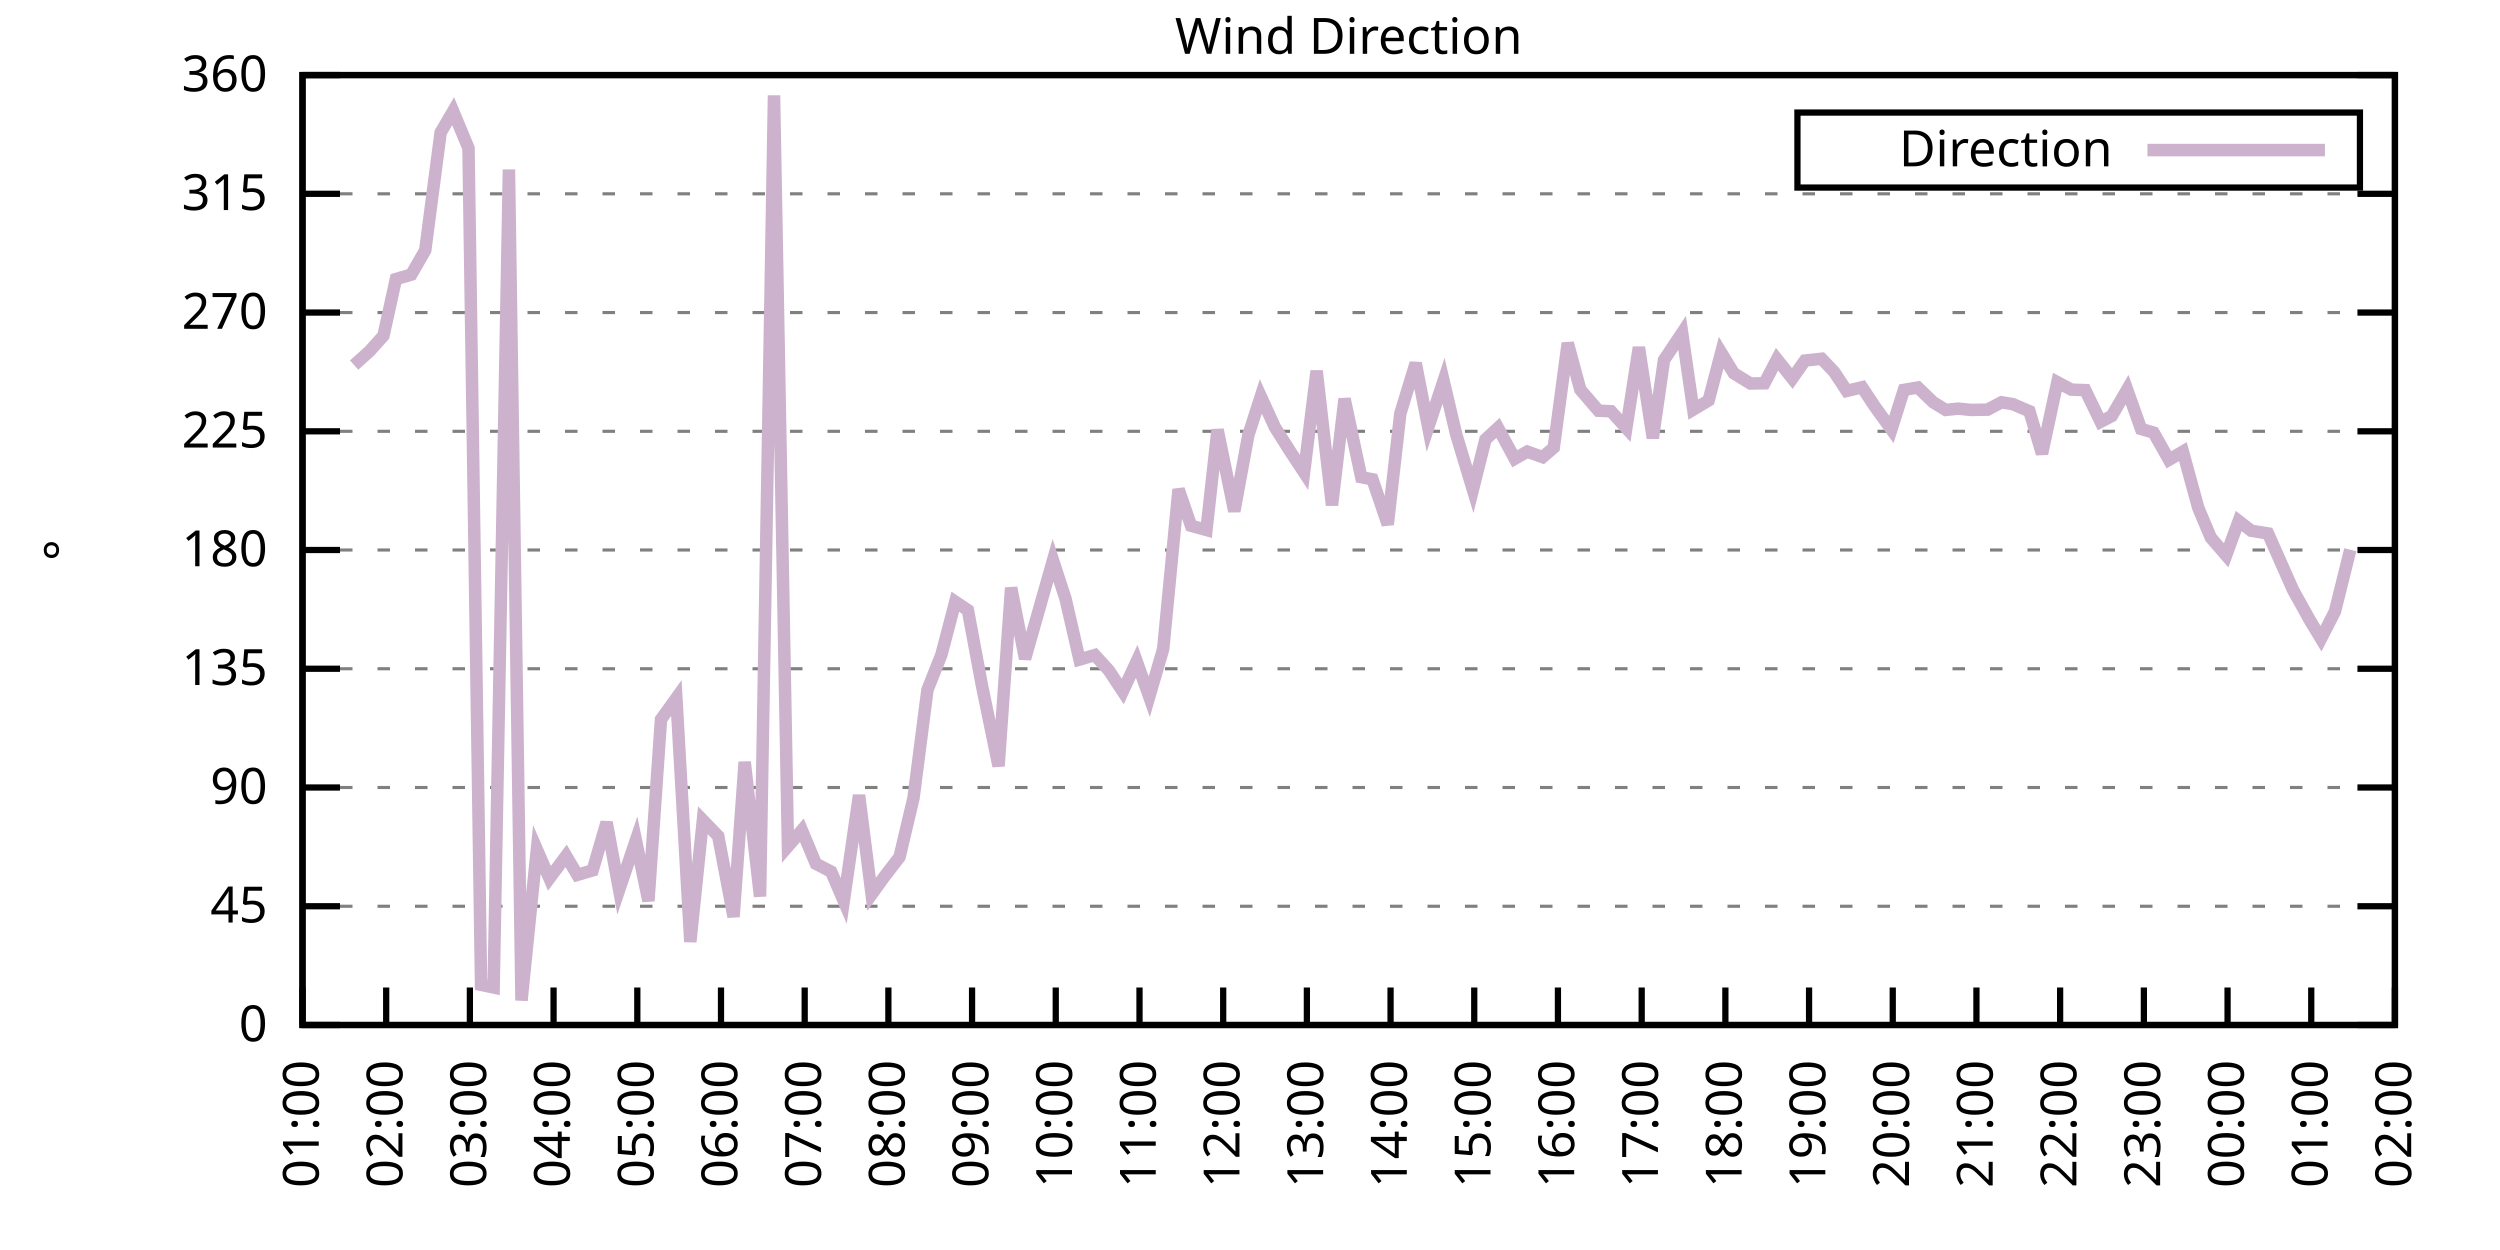
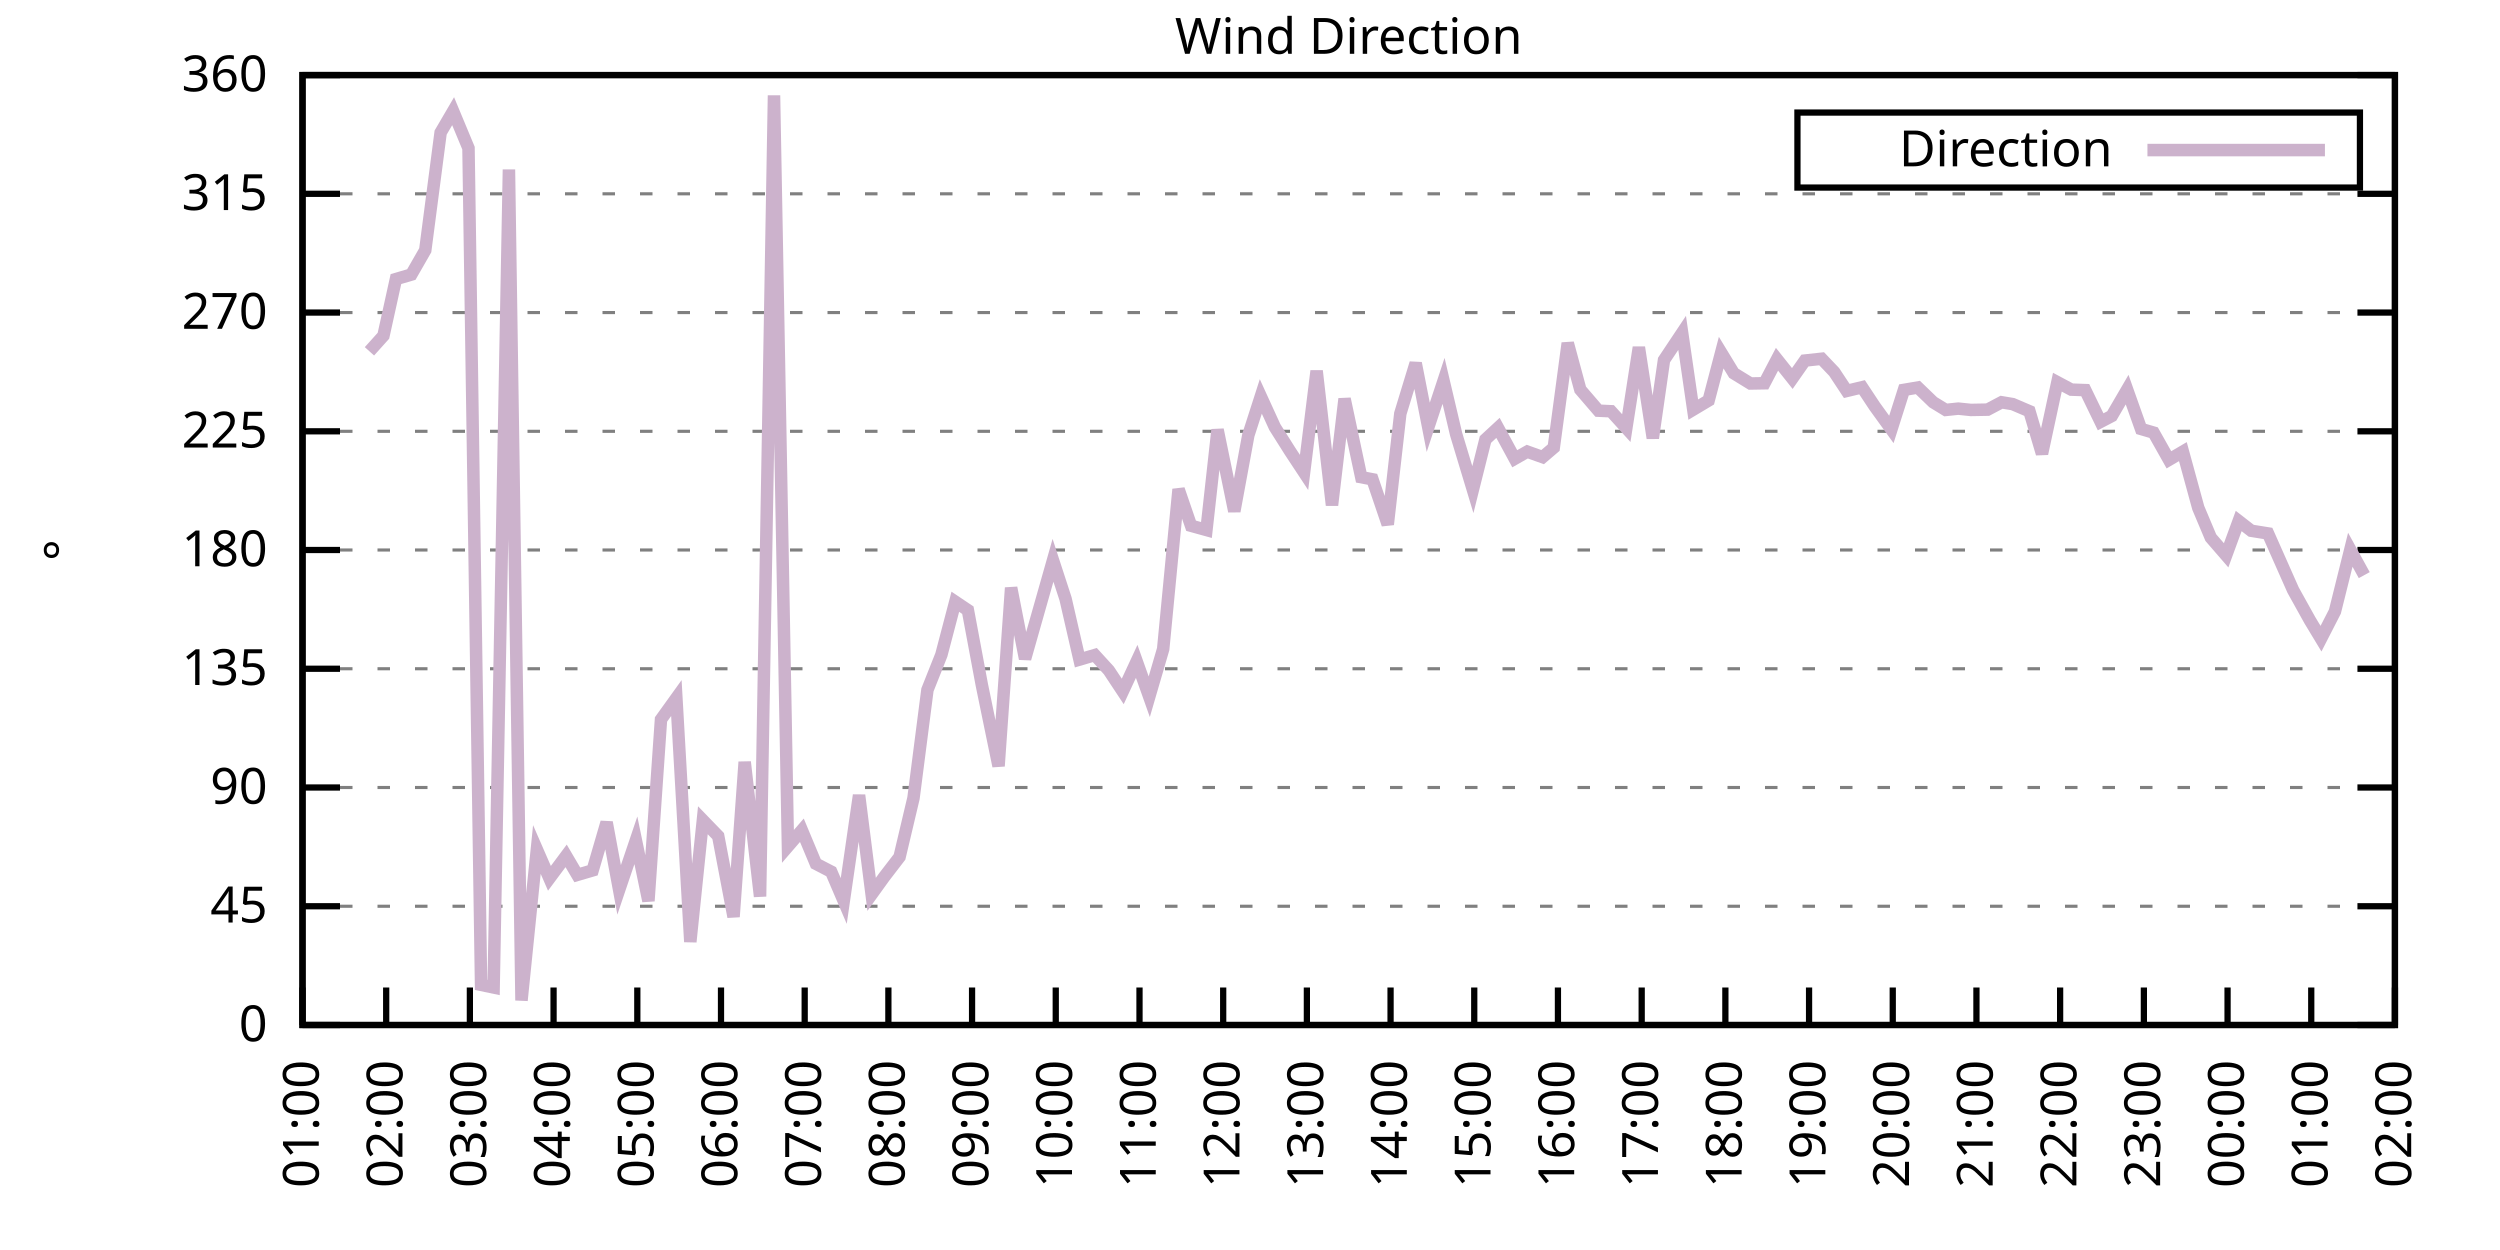
<svg xmlns="http://www.w3.org/2000/svg" xmlns:xlink="http://www.w3.org/1999/xlink" width="400" height="200" viewBox="0 0 400 200">
  <g id="gnuplot_canvas">
    <rect x="0" y="0" width="400" height="200" fill="none" />
    <defs>
      <circle id="gpDot" r="0.5" stroke-width="0.5" stroke="currentColor" />
      <path id="gpPt0" stroke-width="0.333" stroke="currentColor" d="M-1,0 h2 M0,-1 v2" />
      <path id="gpPt1" stroke-width="0.333" stroke="currentColor" d="M-1,-1 L1,1 M1,-1 L-1,1" />
      <path id="gpPt2" stroke-width="0.333" stroke="currentColor" d="M-1,0 L1,0 M0,-1 L0,1 M-1,-1 L1,1 M-1,1 L1,-1" />
      <rect id="gpPt3" stroke-width="0.333" stroke="currentColor" x="-1" y="-1" width="2" height="2" />
      <rect id="gpPt4" stroke-width="0.333" stroke="currentColor" fill="currentColor" x="-1" y="-1" width="2" height="2" />
      <circle id="gpPt5" stroke-width="0.333" stroke="currentColor" cx="0" cy="0" r="1" />
      <use xlink:href="#gpPt5" id="gpPt6" fill="currentColor" stroke="none" />
      <path id="gpPt7" stroke-width="0.333" stroke="currentColor" d="M0,-1.33 L-1.33,0.67 L1.33,0.67 z" />
      <use xlink:href="#gpPt7" id="gpPt8" fill="currentColor" stroke="none" />
      <use xlink:href="#gpPt7" id="gpPt9" stroke="currentColor" transform="rotate(180)" />
      <use xlink:href="#gpPt9" id="gpPt10" fill="currentColor" stroke="none" />
      <use xlink:href="#gpPt3" id="gpPt11" stroke="currentColor" transform="rotate(45)" />
      <use xlink:href="#gpPt11" id="gpPt12" fill="currentColor" stroke="none" />
      <path id="gpPt13" stroke-width="0.333" stroke="currentColor" d="M0,1.330 L1.265,0.411 L0.782,-1.067 L-0.782,-1.076 L-1.265,0.411 z" />
      <use xlink:href="#gpPt13" id="gpPt14" fill="currentColor" stroke="none" />
      <filter id="textbox" filterUnits="objectBoundingBox" x="0" y="0" height="1" width="1">
        <feFlood flood-color="white" flood-opacity="1" result="bgnd" />
        <feComposite in="SourceGraphic" in2="bgnd" operator="atop" />
      </filter>
      <filter id="greybox" filterUnits="objectBoundingBox" x="0" y="0" height="1" width="1">
        <feFlood flood-color="lightgrey" flood-opacity="1" result="grey" />
        <feComposite in="SourceGraphic" in2="grey" operator="atop" />
      </filter>
    </defs>
    <g fill="none" color="white" stroke="currentColor" stroke-width="1.00" stroke-linecap="butt" stroke-linejoin="miter">
</g>
    <g fill="none" color="black" stroke="currentColor" stroke-width="1.00" stroke-linecap="butt" stroke-linejoin="miter">
      <g stroke="none" shape-rendering="crispEdges">
        <polygon fill="rgb(255, 255, 255)" points="48.40,164.00 383.18,164.00 383.18,12.02 48.40,12.02 " />
      </g>
    </g>
    <g fill="none" color="black" stroke="currentColor" stroke-width="1.00" stroke-linecap="butt" stroke-linejoin="miter">
</g>
    <g fill="none" color="black" stroke="black" stroke-width="0.50" stroke-linecap="butt" stroke-linejoin="miter">
</g>
    <g fill="none" color="gray" stroke="currentColor" stroke-width="0.50" stroke-linecap="butt" stroke-linejoin="miter">
      <path stroke="gray" stroke-dasharray="2,4" class="gridline" d="M48.40,164.00 L383.19,164.00  " />
    </g>
    <g fill="none" color="gray" stroke="gray" stroke-width="1.00" stroke-linecap="butt" stroke-linejoin="miter">
</g>
    <g fill="none" color="black" stroke="currentColor" stroke-width="1.00" stroke-linecap="butt" stroke-linejoin="miter">
      <path stroke="black" d="M48.40,164.00 L54.40,164.00 M383.19,164.00 L377.19,164.00  " />
      <g transform="translate(42.80,166.60)" stroke="none" fill="black" font-family="Sans" font-size="8.00" text-anchor="end">
        <text>
          <tspan font-family="Sans"> 0</tspan>
        </text>
      </g>
    </g>
    <g fill="none" color="black" stroke="currentColor" stroke-width="1.00" stroke-linecap="butt" stroke-linejoin="miter">
</g>
    <g fill="none" color="black" stroke="black" stroke-width="0.50" stroke-linecap="butt" stroke-linejoin="miter">
</g>
    <g fill="none" color="gray" stroke="currentColor" stroke-width="0.50" stroke-linecap="butt" stroke-linejoin="miter">
      <path stroke="gray" stroke-dasharray="2,4" class="gridline" d="M48.40,145.00 L383.19,145.00  " />
    </g>
    <g fill="none" color="gray" stroke="gray" stroke-width="1.00" stroke-linecap="butt" stroke-linejoin="miter">
</g>
    <g fill="none" color="black" stroke="currentColor" stroke-width="1.00" stroke-linecap="butt" stroke-linejoin="miter">
      <path stroke="black" d="M48.40,145.00 L54.40,145.00 M383.19,145.00 L377.19,145.00  " />
      <g transform="translate(42.80,147.60)" stroke="none" fill="black" font-family="Sans" font-size="8.00" text-anchor="end">
        <text>
          <tspan font-family="Sans"> 45</tspan>
        </text>
      </g>
    </g>
    <g fill="none" color="black" stroke="currentColor" stroke-width="1.00" stroke-linecap="butt" stroke-linejoin="miter">
</g>
    <g fill="none" color="black" stroke="black" stroke-width="0.50" stroke-linecap="butt" stroke-linejoin="miter">
</g>
    <g fill="none" color="gray" stroke="currentColor" stroke-width="0.50" stroke-linecap="butt" stroke-linejoin="miter">
      <path stroke="gray" stroke-dasharray="2,4" class="gridline" d="M48.40,126.00 L383.19,126.00  " />
    </g>
    <g fill="none" color="gray" stroke="gray" stroke-width="1.00" stroke-linecap="butt" stroke-linejoin="miter">
</g>
    <g fill="none" color="black" stroke="currentColor" stroke-width="1.00" stroke-linecap="butt" stroke-linejoin="miter">
      <path stroke="black" d="M48.40,126.00 L54.40,126.00 M383.19,126.00 L377.19,126.00  " />
      <g transform="translate(42.80,128.60)" stroke="none" fill="black" font-family="Sans" font-size="8.00" text-anchor="end">
        <text>
          <tspan font-family="Sans"> 90</tspan>
        </text>
      </g>
    </g>
    <g fill="none" color="black" stroke="currentColor" stroke-width="1.00" stroke-linecap="butt" stroke-linejoin="miter">
</g>
    <g fill="none" color="black" stroke="black" stroke-width="0.50" stroke-linecap="butt" stroke-linejoin="miter">
</g>
    <g fill="none" color="gray" stroke="currentColor" stroke-width="0.50" stroke-linecap="butt" stroke-linejoin="miter">
      <path stroke="gray" stroke-dasharray="2,4" class="gridline" d="M48.40,107.00 L383.19,107.00  " />
    </g>
    <g fill="none" color="gray" stroke="gray" stroke-width="1.00" stroke-linecap="butt" stroke-linejoin="miter">
</g>
    <g fill="none" color="black" stroke="currentColor" stroke-width="1.00" stroke-linecap="butt" stroke-linejoin="miter">
      <path stroke="black" d="M48.40,107.00 L54.40,107.00 M383.19,107.00 L377.19,107.00  " />
      <g transform="translate(42.80,109.60)" stroke="none" fill="black" font-family="Sans" font-size="8.00" text-anchor="end">
        <text>
          <tspan font-family="Sans"> 135</tspan>
        </text>
      </g>
    </g>
    <g fill="none" color="black" stroke="currentColor" stroke-width="1.00" stroke-linecap="butt" stroke-linejoin="miter">
</g>
    <g fill="none" color="black" stroke="black" stroke-width="0.50" stroke-linecap="butt" stroke-linejoin="miter">
</g>
    <g fill="none" color="gray" stroke="currentColor" stroke-width="0.50" stroke-linecap="butt" stroke-linejoin="miter">
      <path stroke="gray" stroke-dasharray="2,4" class="gridline" d="M48.40,88.00 L383.19,88.00  " />
    </g>
    <g fill="none" color="gray" stroke="gray" stroke-width="1.00" stroke-linecap="butt" stroke-linejoin="miter">
</g>
    <g fill="none" color="black" stroke="currentColor" stroke-width="1.00" stroke-linecap="butt" stroke-linejoin="miter">
      <path stroke="black" d="M48.40,88.00 L54.40,88.00 M383.19,88.00 L377.19,88.00  " />
      <g transform="translate(42.80,90.60)" stroke="none" fill="black" font-family="Sans" font-size="8.00" text-anchor="end">
        <text>
          <tspan font-family="Sans"> 180</tspan>
        </text>
      </g>
    </g>
    <g fill="none" color="black" stroke="currentColor" stroke-width="1.00" stroke-linecap="butt" stroke-linejoin="miter">
</g>
    <g fill="none" color="black" stroke="black" stroke-width="0.50" stroke-linecap="butt" stroke-linejoin="miter">
</g>
    <g fill="none" color="gray" stroke="currentColor" stroke-width="0.50" stroke-linecap="butt" stroke-linejoin="miter">
      <path stroke="gray" stroke-dasharray="2,4" class="gridline" d="M48.40,69.01 L383.19,69.01  " />
    </g>
    <g fill="none" color="gray" stroke="gray" stroke-width="1.00" stroke-linecap="butt" stroke-linejoin="miter">
</g>
    <g fill="none" color="black" stroke="currentColor" stroke-width="1.00" stroke-linecap="butt" stroke-linejoin="miter">
      <path stroke="black" d="M48.40,69.01 L54.40,69.01 M383.19,69.01 L377.19,69.01  " />
      <g transform="translate(42.80,71.61)" stroke="none" fill="black" font-family="Sans" font-size="8.00" text-anchor="end">
        <text>
          <tspan font-family="Sans"> 225</tspan>
        </text>
      </g>
    </g>
    <g fill="none" color="black" stroke="currentColor" stroke-width="1.00" stroke-linecap="butt" stroke-linejoin="miter">
</g>
    <g fill="none" color="black" stroke="black" stroke-width="0.50" stroke-linecap="butt" stroke-linejoin="miter">
</g>
    <g fill="none" color="gray" stroke="currentColor" stroke-width="0.50" stroke-linecap="butt" stroke-linejoin="miter">
      <path stroke="gray" stroke-dasharray="2,4" class="gridline" d="M48.40,50.01 L383.19,50.01  " />
    </g>
    <g fill="none" color="gray" stroke="gray" stroke-width="1.00" stroke-linecap="butt" stroke-linejoin="miter">
</g>
    <g fill="none" color="black" stroke="currentColor" stroke-width="1.00" stroke-linecap="butt" stroke-linejoin="miter">
      <path stroke="black" d="M48.40,50.01 L54.40,50.01 M383.19,50.01 L377.19,50.01  " />
      <g transform="translate(42.80,52.61)" stroke="none" fill="black" font-family="Sans" font-size="8.00" text-anchor="end">
        <text>
          <tspan font-family="Sans"> 270</tspan>
        </text>
      </g>
    </g>
    <g fill="none" color="black" stroke="currentColor" stroke-width="1.00" stroke-linecap="butt" stroke-linejoin="miter">
</g>
    <g fill="none" color="black" stroke="black" stroke-width="0.50" stroke-linecap="butt" stroke-linejoin="miter">
</g>
    <g fill="none" color="gray" stroke="currentColor" stroke-width="0.50" stroke-linecap="butt" stroke-linejoin="miter">
      <path stroke="gray" stroke-dasharray="2,4" class="gridline" d="M48.40,31.01 L383.19,31.01  " />
    </g>
    <g fill="none" color="gray" stroke="gray" stroke-width="1.00" stroke-linecap="butt" stroke-linejoin="miter">
</g>
    <g fill="none" color="black" stroke="currentColor" stroke-width="1.00" stroke-linecap="butt" stroke-linejoin="miter">
      <path stroke="black" d="M48.40,31.01 L54.40,31.01 M383.19,31.01 L377.19,31.01  " />
      <g transform="translate(42.80,33.61)" stroke="none" fill="black" font-family="Sans" font-size="8.00" text-anchor="end">
        <text>
          <tspan font-family="Sans"> 315</tspan>
        </text>
      </g>
    </g>
    <g fill="none" color="black" stroke="currentColor" stroke-width="1.00" stroke-linecap="butt" stroke-linejoin="miter">
</g>
    <g fill="none" color="black" stroke="black" stroke-width="0.50" stroke-linecap="butt" stroke-linejoin="miter">
</g>
    <g fill="none" color="gray" stroke="currentColor" stroke-width="0.50" stroke-linecap="butt" stroke-linejoin="miter">
      <path stroke="gray" stroke-dasharray="2,4" class="gridline" d="M48.40,12.01 L383.19,12.01  " />
    </g>
    <g fill="none" color="gray" stroke="gray" stroke-width="1.00" stroke-linecap="butt" stroke-linejoin="miter">
</g>
    <g fill="none" color="black" stroke="currentColor" stroke-width="1.00" stroke-linecap="butt" stroke-linejoin="miter">
      <path stroke="black" d="M48.40,12.01 L54.40,12.01 M383.19,12.01 L377.19,12.01  " />
      <g transform="translate(42.80,14.61)" stroke="none" fill="black" font-family="Sans" font-size="8.00" text-anchor="end">
        <text>
          <tspan font-family="Sans"> 360</tspan>
        </text>
      </g>
    </g>
    <g fill="none" color="black" stroke="currentColor" stroke-width="1.00" stroke-linecap="butt" stroke-linejoin="miter">
      <path stroke="black" d="M48.40,164.00 L48.40,158.00  " />
      <g transform="translate(51.00,169.60) rotate(270.00)" stroke="none" fill="black" font-family="Sans" font-size="8.00" text-anchor="end">
        <text>
          <tspan font-family="Sans">01:00</tspan>
        </text>
      </g>
    </g>
    <g fill="none" color="black" stroke="currentColor" stroke-width="1.00" stroke-linecap="butt" stroke-linejoin="miter">
      <path stroke="black" d="M61.79,164.00 L61.79,158.00  " />
      <g transform="translate(64.39,169.60) rotate(270.00)" stroke="none" fill="black" font-family="Sans" font-size="8.00" text-anchor="end">
        <text>
          <tspan font-family="Sans">02:00</tspan>
        </text>
      </g>
    </g>
    <g fill="none" color="black" stroke="currentColor" stroke-width="1.00" stroke-linecap="butt" stroke-linejoin="miter">
      <path stroke="black" d="M75.18,164.00 L75.18,158.00  " />
      <g transform="translate(77.78,169.60) rotate(270.00)" stroke="none" fill="black" font-family="Sans" font-size="8.00" text-anchor="end">
        <text>
          <tspan font-family="Sans">03:00</tspan>
        </text>
      </g>
    </g>
    <g fill="none" color="black" stroke="currentColor" stroke-width="1.00" stroke-linecap="butt" stroke-linejoin="miter">
      <path stroke="black" d="M88.57,164.00 L88.57,158.00  " />
      <g transform="translate(91.17,169.60) rotate(270.00)" stroke="none" fill="black" font-family="Sans" font-size="8.00" text-anchor="end">
        <text>
          <tspan font-family="Sans">04:00</tspan>
        </text>
      </g>
    </g>
    <g fill="none" color="black" stroke="currentColor" stroke-width="1.00" stroke-linecap="butt" stroke-linejoin="miter">
      <path stroke="black" d="M101.97,164.00 L101.97,158.00  " />
      <g transform="translate(104.57,169.60) rotate(270.00)" stroke="none" fill="black" font-family="Sans" font-size="8.00" text-anchor="end">
        <text>
          <tspan font-family="Sans">05:00</tspan>
        </text>
      </g>
    </g>
    <g fill="none" color="black" stroke="currentColor" stroke-width="1.00" stroke-linecap="butt" stroke-linejoin="miter">
      <path stroke="black" d="M115.36,164.00 L115.36,158.00  " />
      <g transform="translate(117.96,169.60) rotate(270.00)" stroke="none" fill="black" font-family="Sans" font-size="8.00" text-anchor="end">
        <text>
          <tspan font-family="Sans">06:00</tspan>
        </text>
      </g>
    </g>
    <g fill="none" color="black" stroke="currentColor" stroke-width="1.00" stroke-linecap="butt" stroke-linejoin="miter">
      <path stroke="black" d="M128.75,164.00 L128.75,158.00  " />
      <g transform="translate(131.35,169.60) rotate(270.00)" stroke="none" fill="black" font-family="Sans" font-size="8.00" text-anchor="end">
        <text>
          <tspan font-family="Sans">07:00</tspan>
        </text>
      </g>
    </g>
    <g fill="none" color="black" stroke="currentColor" stroke-width="1.00" stroke-linecap="butt" stroke-linejoin="miter">
      <path stroke="black" d="M142.14,164.00 L142.14,158.00  " />
      <g transform="translate(144.74,169.60) rotate(270.00)" stroke="none" fill="black" font-family="Sans" font-size="8.00" text-anchor="end">
        <text>
          <tspan font-family="Sans">08:00</tspan>
        </text>
      </g>
    </g>
    <g fill="none" color="black" stroke="currentColor" stroke-width="1.00" stroke-linecap="butt" stroke-linejoin="miter">
      <path stroke="black" d="M155.53,164.00 L155.53,158.00  " />
      <g transform="translate(158.13,169.60) rotate(270.00)" stroke="none" fill="black" font-family="Sans" font-size="8.00" text-anchor="end">
        <text>
          <tspan font-family="Sans">09:00</tspan>
        </text>
      </g>
    </g>
    <g fill="none" color="black" stroke="currentColor" stroke-width="1.00" stroke-linecap="butt" stroke-linejoin="miter">
      <path stroke="black" d="M168.92,164.00 L168.92,158.00  " />
      <g transform="translate(171.52,169.60) rotate(270.00)" stroke="none" fill="black" font-family="Sans" font-size="8.00" text-anchor="end">
        <text>
          <tspan font-family="Sans">10:00</tspan>
        </text>
      </g>
    </g>
    <g fill="none" color="black" stroke="currentColor" stroke-width="1.00" stroke-linecap="butt" stroke-linejoin="miter">
      <path stroke="black" d="M182.32,164.00 L182.32,158.00  " />
      <g transform="translate(184.92,169.60) rotate(270.00)" stroke="none" fill="black" font-family="Sans" font-size="8.00" text-anchor="end">
        <text>
          <tspan font-family="Sans">11:00</tspan>
        </text>
      </g>
    </g>
    <g fill="none" color="black" stroke="currentColor" stroke-width="1.00" stroke-linecap="butt" stroke-linejoin="miter">
      <path stroke="black" d="M195.71,164.00 L195.71,158.00  " />
      <g transform="translate(198.31,169.60) rotate(270.00)" stroke="none" fill="black" font-family="Sans" font-size="8.00" text-anchor="end">
        <text>
          <tspan font-family="Sans">12:00</tspan>
        </text>
      </g>
    </g>
    <g fill="none" color="black" stroke="currentColor" stroke-width="1.00" stroke-linecap="butt" stroke-linejoin="miter">
      <path stroke="black" d="M209.10,164.00 L209.10,158.00  " />
      <g transform="translate(211.70,169.60) rotate(270.00)" stroke="none" fill="black" font-family="Sans" font-size="8.00" text-anchor="end">
        <text>
          <tspan font-family="Sans">13:00</tspan>
        </text>
      </g>
    </g>
    <g fill="none" color="black" stroke="currentColor" stroke-width="1.00" stroke-linecap="butt" stroke-linejoin="miter">
      <path stroke="black" d="M222.49,164.00 L222.49,158.00  " />
      <g transform="translate(225.09,169.60) rotate(270.00)" stroke="none" fill="black" font-family="Sans" font-size="8.00" text-anchor="end">
        <text>
          <tspan font-family="Sans">14:00</tspan>
        </text>
      </g>
    </g>
    <g fill="none" color="black" stroke="currentColor" stroke-width="1.00" stroke-linecap="butt" stroke-linejoin="miter">
      <path stroke="black" d="M235.88,164.00 L235.88,158.00  " />
      <g transform="translate(238.48,169.60) rotate(270.00)" stroke="none" fill="black" font-family="Sans" font-size="8.00" text-anchor="end">
        <text>
          <tspan font-family="Sans">15:00</tspan>
        </text>
      </g>
    </g>
    <g fill="none" color="black" stroke="currentColor" stroke-width="1.00" stroke-linecap="butt" stroke-linejoin="miter">
      <path stroke="black" d="M249.27,164.00 L249.27,158.00  " />
      <g transform="translate(251.87,169.60) rotate(270.00)" stroke="none" fill="black" font-family="Sans" font-size="8.00" text-anchor="end">
        <text>
          <tspan font-family="Sans">16:00</tspan>
        </text>
      </g>
    </g>
    <g fill="none" color="black" stroke="currentColor" stroke-width="1.00" stroke-linecap="butt" stroke-linejoin="miter">
      <path stroke="black" d="M262.67,164.00 L262.67,158.00  " />
      <g transform="translate(265.27,169.60) rotate(270.00)" stroke="none" fill="black" font-family="Sans" font-size="8.00" text-anchor="end">
        <text>
          <tspan font-family="Sans">17:00</tspan>
        </text>
      </g>
    </g>
    <g fill="none" color="black" stroke="currentColor" stroke-width="1.00" stroke-linecap="butt" stroke-linejoin="miter">
      <path stroke="black" d="M276.06,164.00 L276.06,158.00  " />
      <g transform="translate(278.66,169.60) rotate(270.00)" stroke="none" fill="black" font-family="Sans" font-size="8.00" text-anchor="end">
        <text>
          <tspan font-family="Sans">18:00</tspan>
        </text>
      </g>
    </g>
    <g fill="none" color="black" stroke="currentColor" stroke-width="1.00" stroke-linecap="butt" stroke-linejoin="miter">
      <path stroke="black" d="M289.45,164.00 L289.45,158.00  " />
      <g transform="translate(292.05,169.60) rotate(270.00)" stroke="none" fill="black" font-family="Sans" font-size="8.00" text-anchor="end">
        <text>
          <tspan font-family="Sans">19:00</tspan>
        </text>
      </g>
    </g>
    <g fill="none" color="black" stroke="currentColor" stroke-width="1.00" stroke-linecap="butt" stroke-linejoin="miter">
      <path stroke="black" d="M302.84,164.00 L302.84,158.00  " />
      <g transform="translate(305.44,169.60) rotate(270.00)" stroke="none" fill="black" font-family="Sans" font-size="8.00" text-anchor="end">
        <text>
          <tspan font-family="Sans">20:00</tspan>
        </text>
      </g>
    </g>
    <g fill="none" color="black" stroke="currentColor" stroke-width="1.00" stroke-linecap="butt" stroke-linejoin="miter">
      <path stroke="black" d="M316.23,164.00 L316.23,158.00  " />
      <g transform="translate(318.83,169.60) rotate(270.00)" stroke="none" fill="black" font-family="Sans" font-size="8.00" text-anchor="end">
        <text>
          <tspan font-family="Sans">21:00</tspan>
        </text>
      </g>
    </g>
    <g fill="none" color="black" stroke="currentColor" stroke-width="1.00" stroke-linecap="butt" stroke-linejoin="miter">
      <path stroke="black" d="M329.62,164.00 L329.62,158.00  " />
      <g transform="translate(332.22,169.60) rotate(270.00)" stroke="none" fill="black" font-family="Sans" font-size="8.00" text-anchor="end">
        <text>
          <tspan font-family="Sans">22:00</tspan>
        </text>
      </g>
    </g>
    <g fill="none" color="black" stroke="currentColor" stroke-width="1.00" stroke-linecap="butt" stroke-linejoin="miter">
      <path stroke="black" d="M343.02,164.00 L343.02,158.00  " />
      <g transform="translate(345.62,169.60) rotate(270.00)" stroke="none" fill="black" font-family="Sans" font-size="8.00" text-anchor="end">
        <text>
          <tspan font-family="Sans">23:00</tspan>
        </text>
      </g>
    </g>
    <g fill="none" color="black" stroke="currentColor" stroke-width="1.00" stroke-linecap="butt" stroke-linejoin="miter">
      <path stroke="black" d="M356.41,164.00 L356.41,158.00  " />
      <g transform="translate(359.01,169.60) rotate(270.00)" stroke="none" fill="black" font-family="Sans" font-size="8.00" text-anchor="end">
        <text>
          <tspan font-family="Sans">00:00</tspan>
        </text>
      </g>
    </g>
    <g fill="none" color="black" stroke="currentColor" stroke-width="1.00" stroke-linecap="butt" stroke-linejoin="miter">
      <path stroke="black" d="M369.80,164.00 L369.80,158.00  " />
      <g transform="translate(372.40,169.60) rotate(270.00)" stroke="none" fill="black" font-family="Sans" font-size="8.00" text-anchor="end">
        <text>
          <tspan font-family="Sans">01:00</tspan>
        </text>
      </g>
    </g>
    <g fill="none" color="black" stroke="currentColor" stroke-width="1.00" stroke-linecap="butt" stroke-linejoin="miter">
      <path stroke="black" d="M383.19,164.00 L383.19,158.00  " />
      <g transform="translate(385.79,169.60) rotate(270.00)" stroke="none" fill="black" font-family="Sans" font-size="8.00" text-anchor="end">
        <text>
          <tspan font-family="Sans">02:00</tspan>
        </text>
      </g>
    </g>
    <g fill="none" color="black" stroke="currentColor" stroke-width="1.00" stroke-linecap="butt" stroke-linejoin="miter">
</g>
    <g fill="none" color="black" stroke="currentColor" stroke-width="1.00" stroke-linecap="butt" stroke-linejoin="miter">
      <path stroke="black" d="M48.40,12.01 L48.40,164.00 L383.19,164.00 L383.19,12.01 L48.40,12.01 Z  " />
    </g>
    <g fill="none" color="black" stroke="currentColor" stroke-width="1.00" stroke-linecap="butt" stroke-linejoin="miter">
</g>
    <g fill="none" color="black" stroke="currentColor" stroke-width="1.00" stroke-linecap="butt" stroke-linejoin="miter">
      <path stroke="black" d="M287.59,30.01 L287.59,18.01 L377.59,18.01 L377.59,30.01 L287.59,30.01 Z  " />
    </g>
    <g id="Wind_direction_plot_1">
      <g fill="none" color="white" stroke="black" stroke-width="2.00" stroke-linecap="butt" stroke-linejoin="miter">
</g>
      <g fill="none" color="black" stroke="currentColor" stroke-width="2.00" stroke-linecap="butt" stroke-linejoin="miter">
        <g transform="translate(337.99,26.61)" stroke="none" fill="black" font-family="Sans" font-size="8.00" text-anchor="end">
          <text>
            <tspan font-family="Sans">Direction</tspan>
          </text>
        </g>
      </g>
      <g fill="none" color="black" stroke="currentColor" stroke-width="2.00" stroke-linecap="butt" stroke-linejoin="miter">
-         <path stroke="rgb(204, 178, 204)" d="M343.59,24.01 L371.99,24.01 M56.66,58.41 L59.11,56.21 L61.35,53.72 L63.35,44.65 L65.81,43.93 L68.04,40.04   L70.50,21.21 L72.50,17.79 L74.96,23.70 L76.97,157.58 L78.98,158.00 L81.43,27.12 L83.44,160.07 L85.90,135.92   L87.91,140.53 L90.58,136.94 L92.37,139.98 L94.82,139.26 L97.06,131.58 L99.06,142.38 L101.74,134.45 L103.75,144.16   L105.76,115.11 L108.22,111.69 L110.45,150.70 L112.46,131.24 L114.91,133.77 L117.37,146.69 L119.15,121.91 L121.61,143.44   L123.84,15.26 L126.07,135.42 L128.30,132.84 L130.54,138.20 L132.99,139.47 L135.00,144.16 L137.45,127.23 L139.46,143.10   L141.47,140.31 L143.93,137.11 L146.16,127.69 L148.39,110.38 L150.62,104.77 L152.85,96.28 L154.86,97.63 L157.10,109.62   L159.77,122.58 L161.78,94.04 L164.01,105.40 L168.48,89.65 L170.49,95.82 L172.72,105.53 L175.17,104.81 L177.41,107.26   L179.64,110.63 L181.87,105.82 L183.88,111.48 L186.11,103.84 L188.57,78.29 L190.57,84.12 L193.03,84.80 L194.81,68.75   L197.49,81.80 L199.73,69.64 L201.73,63.43 L203.97,68.33 L206.42,72.21 L208.65,75.59 L210.66,59.34 L213.12,80.83   L215.13,63.81 L217.80,76.35 L219.59,76.69 L222.04,83.91 L224.05,66.18 L226.51,58.11 L228.52,68.37 L230.97,60.94   L232.98,69.47 L235.66,78.34 L237.67,70.32 L239.68,68.46 L242.36,73.40 L244.36,72.26 L246.82,73.14 L248.60,71.62   L250.84,54.90 L252.85,62.34 L255.75,65.71 L257.76,65.80 L260.21,68.50 L262.22,55.58 L264.45,70.10 L266.24,57.61   L269.14,53.26 L270.92,65.54 L273.38,64.07 L275.39,56.42 L277.40,59.72 L280.07,61.36 L282.31,61.32 L284.32,57.48   L286.77,60.56 L288.78,57.69 L291.46,57.40 L293.47,59.51 L295.48,62.55 L297.93,61.96 L299.94,65.00 L302.62,68.71   L304.63,62.38 L306.86,62.00 L309.31,64.36 L311.32,65.59 L313.33,65.38 L315.34,65.59 L318.02,65.54 L320.25,64.36   L322.04,64.66 L324.71,65.80 L326.72,72.59 L329.18,61.15 L331.41,62.34 L333.64,62.42 L336.10,67.49 L337.88,66.56   L340.34,62.34 L342.57,68.63 L344.58,69.22 L347.03,73.57 L349.26,72.26 L351.72,81.25 L353.73,86.02 L356.18,88.85   L358.19,83.36 L360.20,84.92 L362.88,85.35 L366.90,94.42 L369.58,99.24 L371.36,102.19 L373.59,97.84 L376.05,87.96    " />
+         <path stroke="rgb(204, 178, 204)" d="M343.59,24.01 L371.99,24.01 M59.11,56.21 L61.35,53.72 L63.35,44.65 L65.81,43.93 L68.04,40.04 L70.50,21.21   L72.50,17.79 L74.96,23.70 L76.97,157.58 L78.98,158.00 L81.43,27.12 L83.44,160.07 L85.90,135.92 L87.91,140.53   L90.58,136.94 L92.37,139.98 L94.82,139.26 L97.06,131.58 L99.06,142.38 L101.74,134.45 L103.75,144.16 L105.76,115.11   L108.22,111.69 L110.45,150.70 L112.46,131.24 L114.91,133.77 L117.37,146.69 L119.15,121.91 L121.61,143.44 L123.84,15.26   L126.07,135.42 L128.30,132.84 L130.54,138.20 L132.99,139.47 L135.00,144.16 L137.45,127.23 L139.46,143.10 L141.47,140.31   L143.93,137.11 L146.16,127.69 L148.39,110.38 L150.62,104.77 L152.85,96.28 L154.86,97.63 L157.10,109.62 L159.77,122.58   L161.78,94.04 L164.01,105.40 L168.48,89.65 L170.49,95.82 L172.72,105.53 L175.17,104.81 L177.41,107.26 L179.64,110.63   L181.87,105.82 L183.88,111.48 L186.11,103.84 L188.57,78.29 L190.57,84.12 L193.03,84.80 L194.81,68.75 L197.49,81.80   L199.73,69.64 L201.73,63.43 L203.97,68.33 L206.42,72.21 L208.65,75.59 L210.66,59.34 L213.12,80.83 L215.13,63.81   L217.80,76.35 L219.59,76.69 L222.04,83.91 L224.05,66.18 L226.51,58.11 L228.52,68.37 L230.97,60.94 L232.98,69.47   L235.66,78.34 L237.67,70.32 L239.68,68.46 L242.36,73.40 L244.36,72.26 L246.82,73.14 L248.60,71.62 L250.84,54.90   L252.85,62.34 L255.75,65.71 L257.76,65.80 L260.21,68.50 L262.22,55.58 L264.45,70.10 L266.24,57.61 L269.14,53.26   L270.92,65.54 L273.38,64.07 L275.39,56.42 L277.40,59.72 L280.07,61.36 L282.31,61.32 L284.32,57.48 L286.77,60.56   L288.78,57.69 L291.46,57.40 L293.47,59.51 L295.48,62.55 L297.93,61.96 L299.94,65.00 L302.62,68.71 L304.63,62.38   L306.86,62.00 L309.31,64.36 L311.32,65.59 L313.33,65.38 L315.34,65.59 L318.02,65.54 L320.25,64.36 L322.04,64.66   L324.71,65.80 L326.72,72.59 L329.18,61.15 L331.41,62.34 L333.64,62.42 L336.10,67.49 L337.88,66.56 L340.34,62.34   L342.57,68.63 L344.58,69.22 L347.03,73.57 L349.26,72.26 L351.72,81.25 L353.73,86.02 L356.18,88.85 L358.19,83.36   L360.20,84.92 L362.88,85.35 L366.90,94.42 L369.58,99.24 L371.36,102.19 L373.59,97.84 L376.05,87.96 L378.28,92.02    " />
      </g>
    </g>
    <g fill="none" color="black" stroke="currentColor" stroke-width="2.00" stroke-linecap="butt" stroke-linejoin="miter">
</g>
    <g fill="none" color="black" stroke="black" stroke-width="1.00" stroke-linecap="butt" stroke-linejoin="miter">
</g>
    <g fill="none" color="black" stroke="currentColor" stroke-width="1.00" stroke-linecap="butt" stroke-linejoin="miter">
      <path stroke="black" d="M48.40,12.01 L48.40,164.00 L383.19,164.00 L383.19,12.01 L48.40,12.01 Z  " />
      <g transform="translate(12.80,88.01) rotate(270.00)" stroke="none" fill="black" font-family="Sans" font-size="8.00" text-anchor="middle">
        <text>
          <tspan font-family="Sans">°</tspan>
        </text>
      </g>
    </g>
    <g fill="none" color="black" stroke="currentColor" stroke-width="1.00" stroke-linecap="butt" stroke-linejoin="miter">
</g>
    <g fill="none" color="black" stroke="currentColor" stroke-width="1.00" stroke-linecap="butt" stroke-linejoin="miter">
      <g transform="translate(215.79,8.61)" stroke="none" fill="black" font-family="Sans" font-size="8.00" text-anchor="middle">
        <text>
          <tspan font-family="Sans">Wind Direction</tspan>
        </text>
      </g>
    </g>
    <g fill="none" color="black" stroke="currentColor" stroke-width="1.00" stroke-linecap="butt" stroke-linejoin="miter">
</g>
  </g>
</svg>
